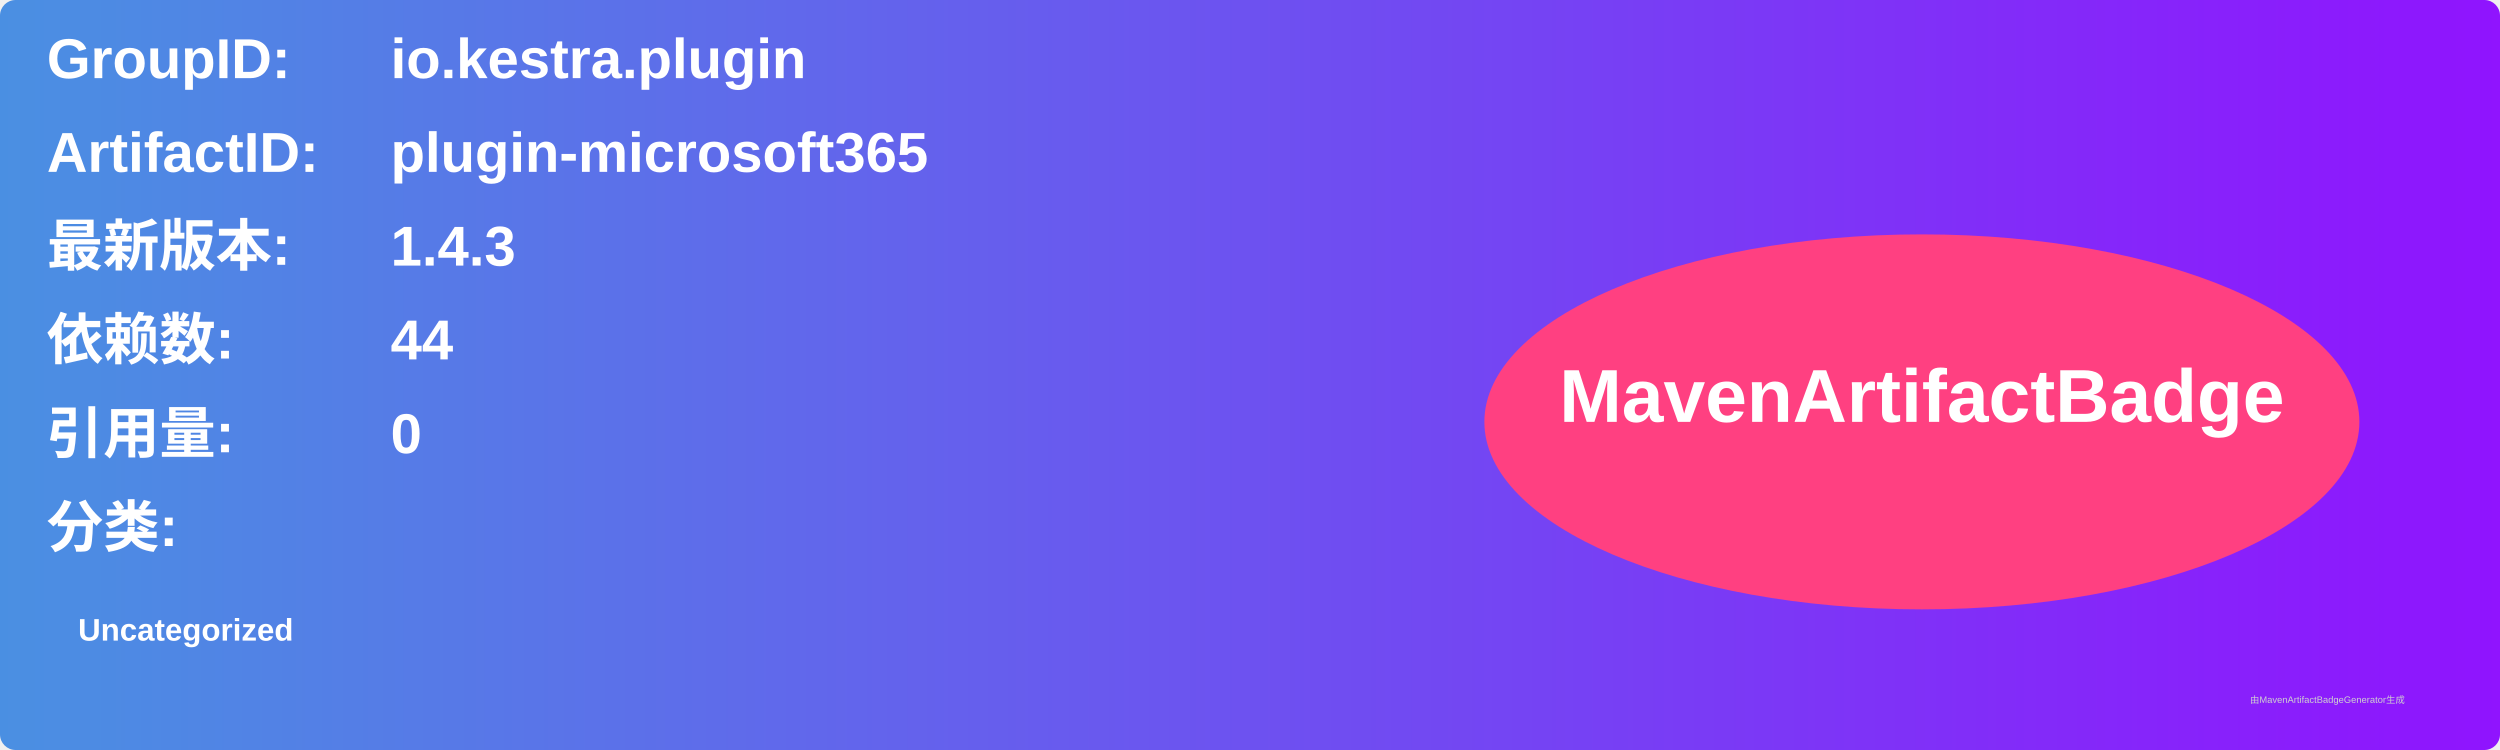
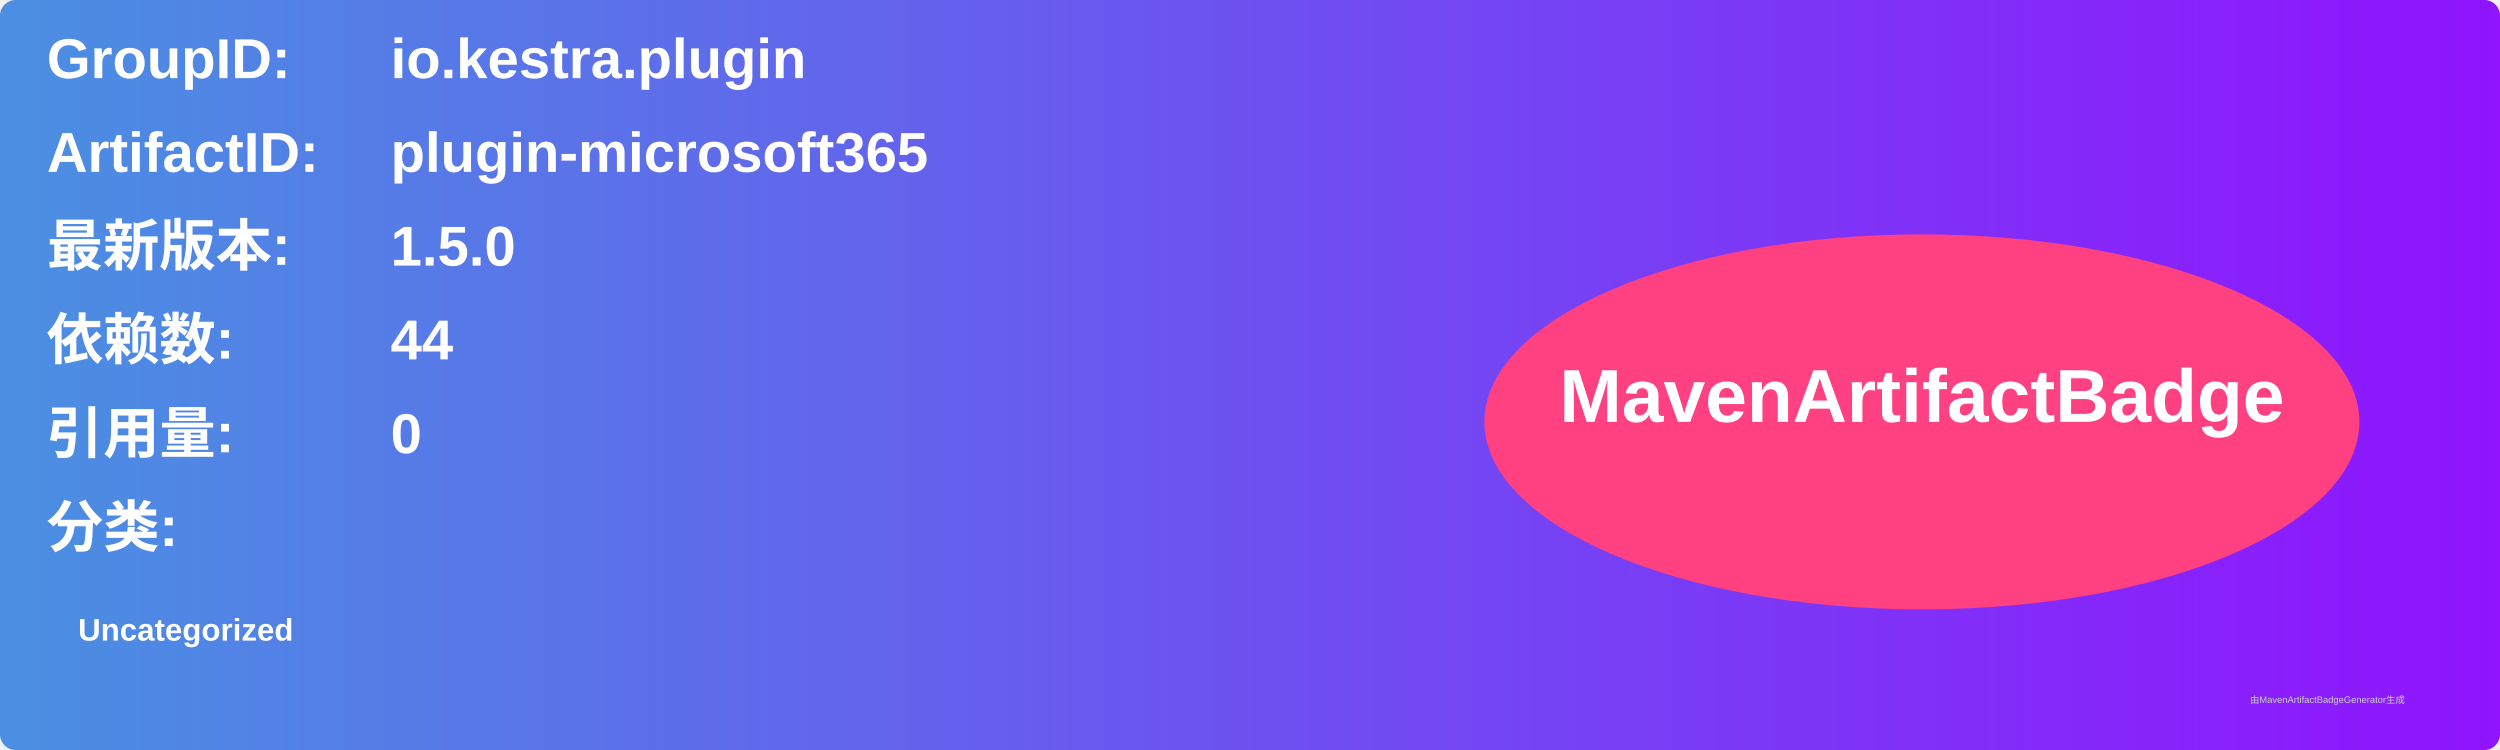
<svg xmlns="http://www.w3.org/2000/svg" width="800" height="240" viewBox="0 0 800 240">
  <linearGradient id="grad" x1="0%" y1="0%" x2="100%" y2="0%">
    <stop offset="0%" stop-color="#4a90e2" />
    <stop offset="100%" stop-color="#9013fe" />
  </linearGradient>
  <rect width="100%" height="100%" rx="5" ry="5" fill="url(#grad)" />
  <g transform="translate(15, 15)">
    <text x="0" y="10" font-family="Arial" font-size="18" fill="white" font-weight="bold" width="260">GroupID:</text>
    <text x="110" y="10" font-family="Arial" font-size="18" fill="white" font-weight="bold" width="460">io.kestra.plugin</text>
    <text x="0" y="40" font-family="Arial" font-size="18" fill="white" font-weight="bold" width="260">ArtifactID:</text>
    <text x="110" y="40" font-family="Arial" font-size="18" fill="white" font-weight="bold" width="460">plugin-microsoft365</text>
    <text x="0" y="70" font-family="Arial" font-size="18" fill="white" font-weight="bold">最新版本:</text>
    <text x="110" y="70" font-family="Arial" font-size="18" fill="white" font-weight="bold">
-       <tspan font-weight="bold">1.4.3</tspan>
+       <tspan font-weight="bold">1.5.0</tspan>
    </text>
    <text x="0" y="100" font-family="Arial" font-size="18" fill="white" font-weight="bold">依赖数: </text>
    <text x="110" y="100" font-family="Arial" font-size="18" fill="white">
      <tspan font-weight="bold">44</tspan>
    </text>
    <text x="0" y="130" font-family="Arial" font-size="18" fill="white" font-weight="bold">引用量: </text>
    <text x="110" y="130" font-family="Arial" font-size="18" fill="white">
      <tspan font-weight="bold">0</tspan>
    </text>
    <text x="0" y="160" font-family="Arial" font-size="18" fill="white" font-weight="bold">分类:</text>
    <text x="10" y="190" font-family="Arial" font-size="10" fill="white">
      <tspan font-weight="bold">Uncategorized</tspan>
    </text>
    <ellipse cx="600" cy="120" rx="140" ry="60" fill="#ff4081" />
    <text x="600" y="120" text-anchor="middle" font-family="Arial" font-size="24" fill="white" font-weight="bold">MavenArtifactBadge</text>
  </g>
  <text x="720" y="225" font-family="Arial" font-size="3" fill="#d0d0d0">由MavenArtifactBadgeGenerator生成</text>
</svg>
